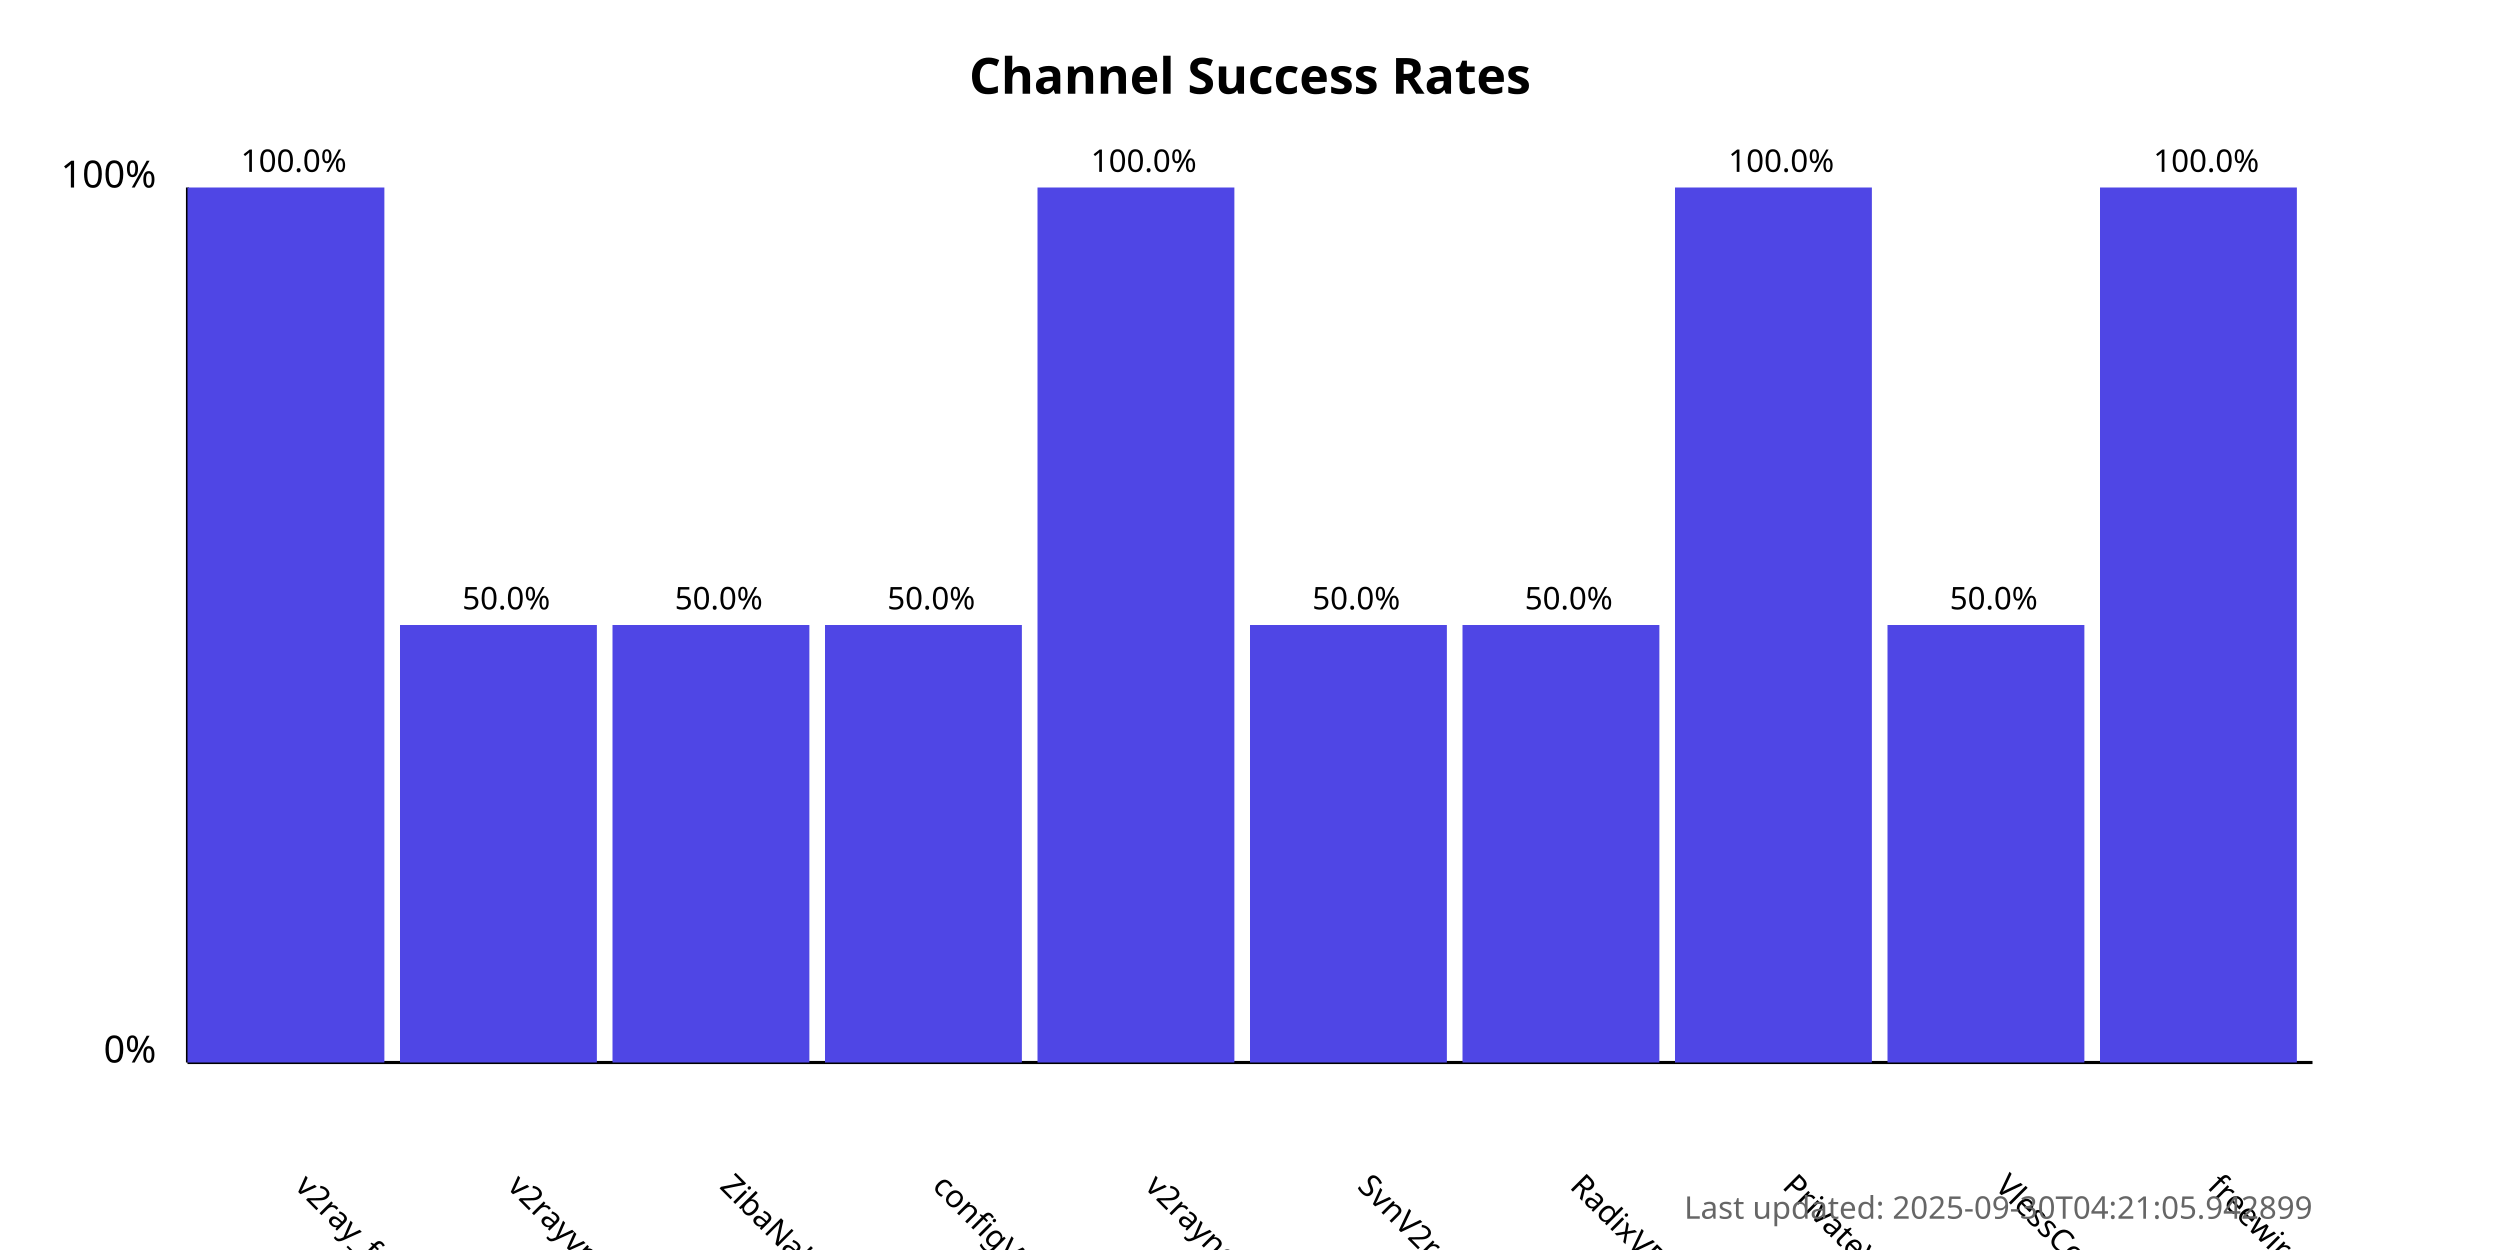
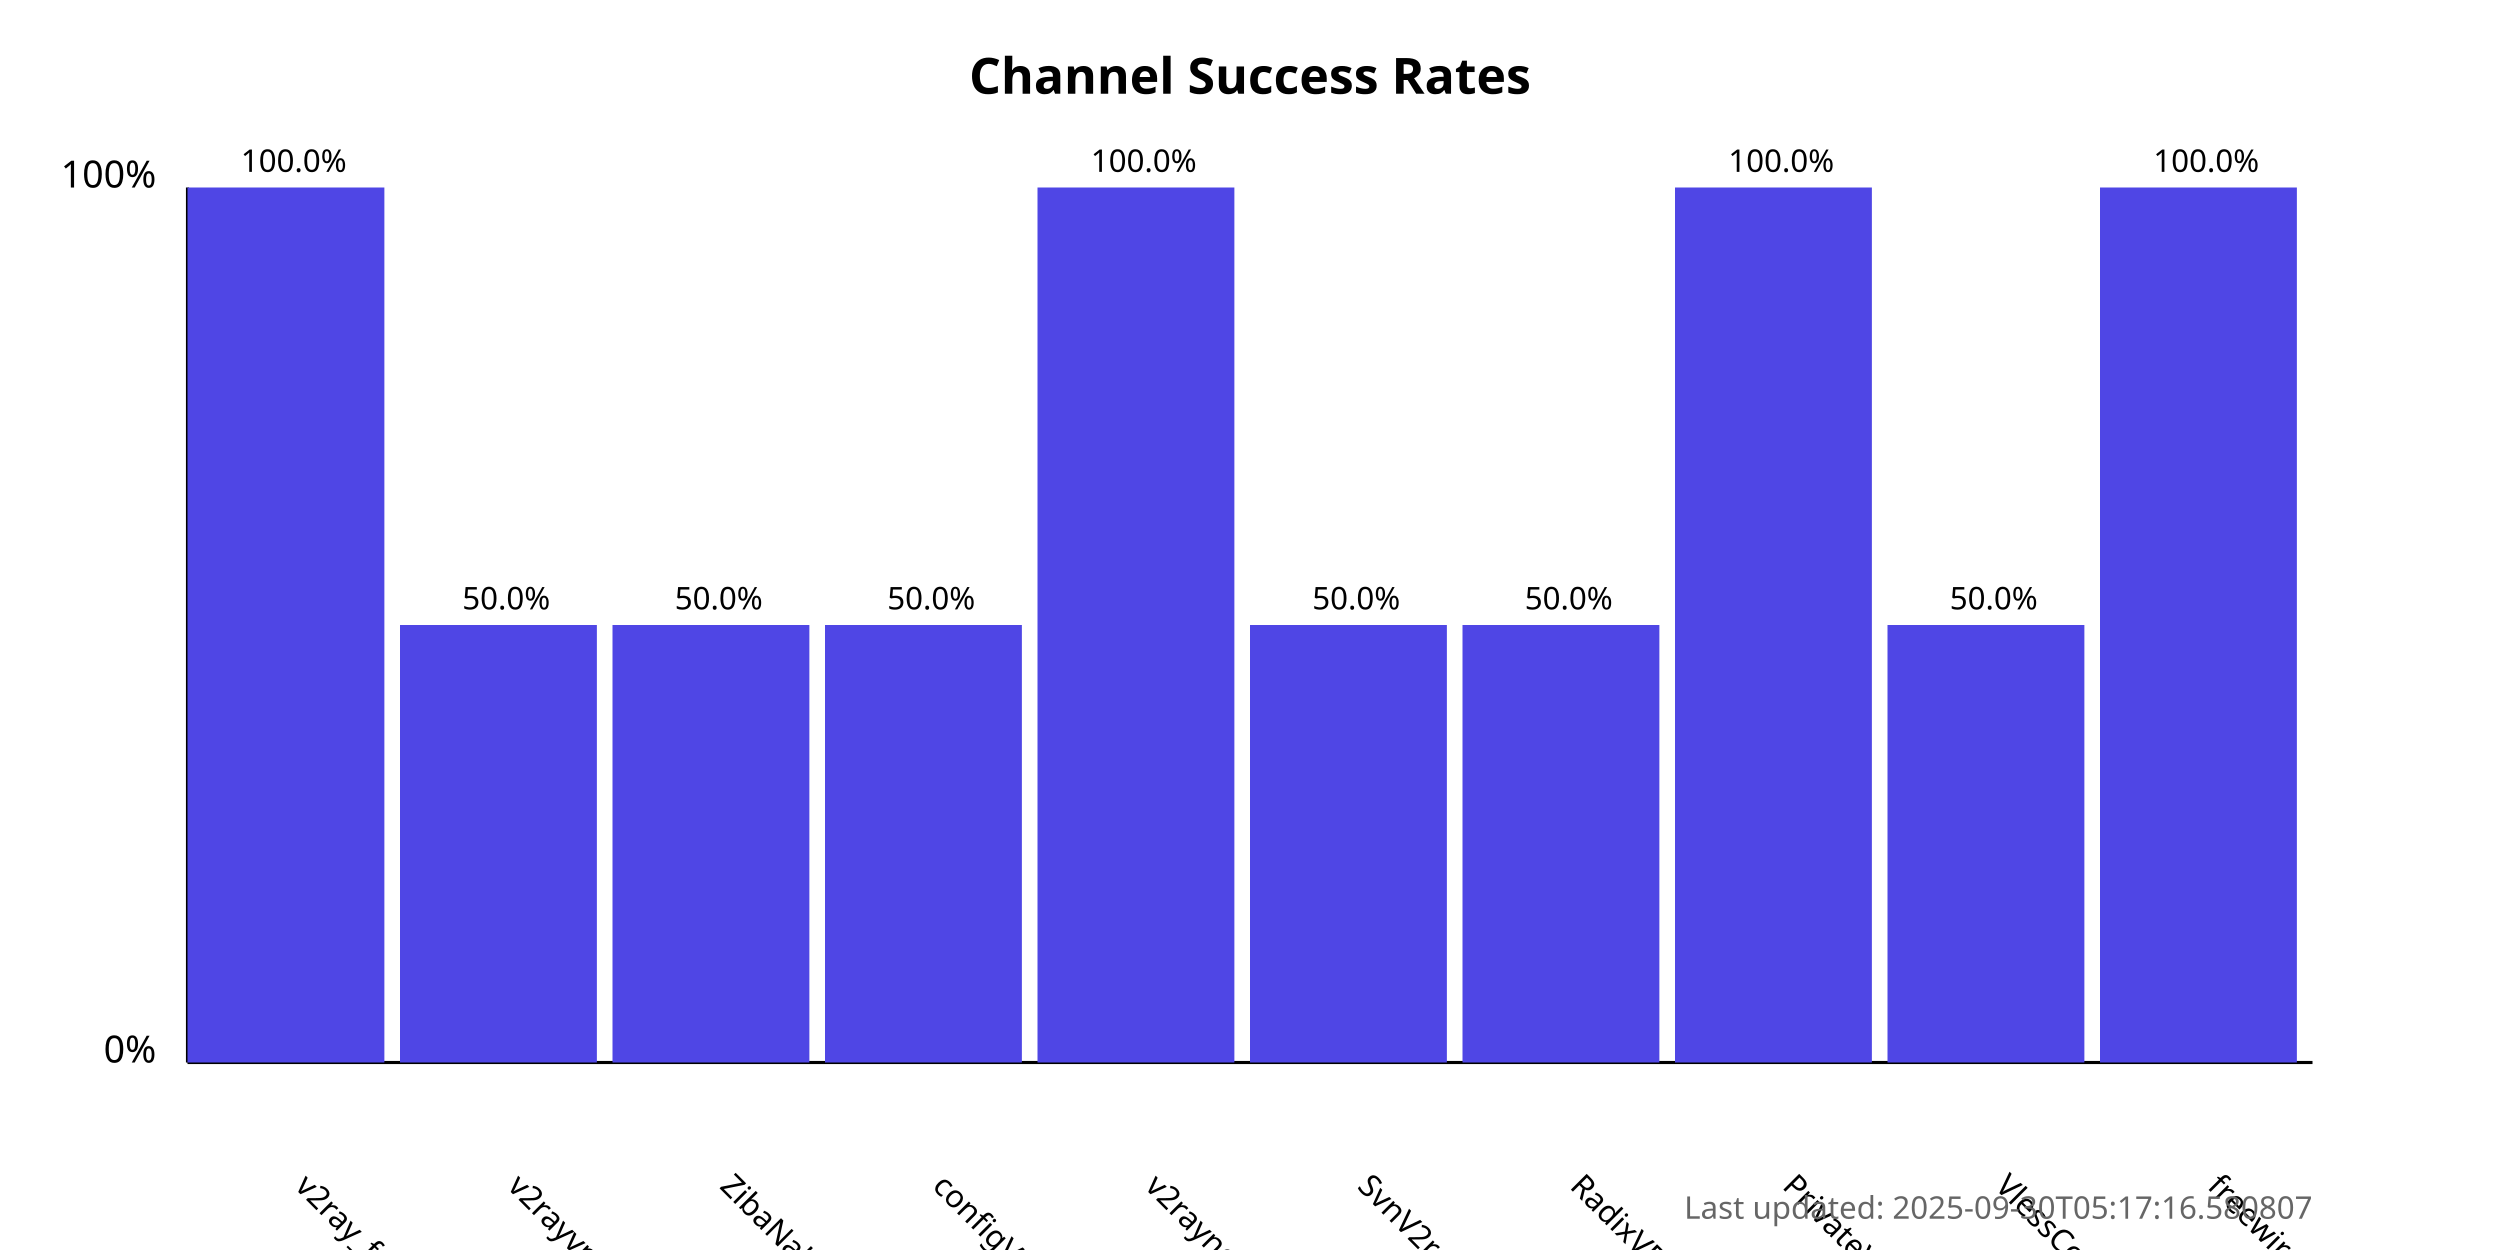
<svg xmlns="http://www.w3.org/2000/svg" width="800" height="400">
  <style>
            .chart-title { font: bold 16px sans-serif; }
            .axis-label { font: 12px sans-serif; }
            .tick-label { font: 10px sans-serif; }
            .bar { fill: #4f46e5; }
            .bar:hover { fill: #6366f1; }
            .timestamp { font: 10px sans-serif; fill: #666; }
        </style>
  <text x="400.0" y="30" text-anchor="middle" class="chart-title">
            Channel Success Rates
        </text>
  <line x1="60" y1="340" x2="60" y2="60" stroke="black" stroke-width="1" />
  <line x1="60" y1="340" x2="740" y2="340" stroke="black" stroke-width="1" />
  <text x="50" y="340" text-anchor="end" class="axis-label">0%</text>
  <text x="50" y="60" text-anchor="end" class="axis-label">100%</text>
  <g>
    <rect x="60" y="60.0" width="63.0" height="280.0" class="bar" />
    <text x="94.0" y="380" transform="rotate(45, 94.0, 380)" text-anchor="start" class="tick-label">
                v2ray_free_conf
            </text>
    <text x="94.0" y="55.0" text-anchor="middle" class="tick-label">
                100.0%
            </text>
  </g>
  <g>
    <rect x="128.0" y="200.0" width="63.0" height="140.0" class="bar" />
    <text x="162.0" y="380" transform="rotate(45, 162.0, 380)" text-anchor="start" class="tick-label">
                v2rayvpno
            </text>
    <text x="162.0" y="195.0" text-anchor="middle" class="tick-label">
                50.0%
            </text>
  </g>
  <g>
    <rect x="196.0" y="200.0" width="63.0" height="140.0" class="bar" />
    <text x="230.0" y="380" transform="rotate(45, 230.0, 380)" text-anchor="start" class="tick-label">
                ZibaNabz
            </text>
    <text x="230.0" y="195.0" text-anchor="middle" class="tick-label">
                50.0%
            </text>
  </g>
  <g>
    <rect x="264.0" y="200.0" width="63.0" height="140.0" class="bar" />
    <text x="298.0" y="380" transform="rotate(45, 298.0, 380)" text-anchor="start" class="tick-label">
                configV2rayForFree
            </text>
    <text x="298.0" y="195.0" text-anchor="middle" class="tick-label">
                50.0%
            </text>
  </g>
  <g>
    <rect x="332.0" y="60.0" width="63.0" height="280.0" class="bar" />
    <text x="366.0" y="380" transform="rotate(45, 366.0, 380)" text-anchor="start" class="tick-label">
                v2rayngvpn
            </text>
    <text x="366.0" y="55.0" text-anchor="middle" class="tick-label">
                100.0%
            </text>
  </g>
  <g>
    <rect x="400.0" y="200.0" width="63.0" height="140.0" class="bar" />
    <text x="434.0" y="380" transform="rotate(45, 434.0, 380)" text-anchor="start" class="tick-label">
                SvnV2ray
            </text>
    <text x="434.0" y="195.0" text-anchor="middle" class="tick-label">
                50.0%
            </text>
  </g>
  <g>
    <rect x="468.0" y="200.0" width="63.0" height="140.0" class="bar" />
    <text x="502.0" y="380" transform="rotate(45, 502.0, 380)" text-anchor="start" class="tick-label">
                RadixVPN
            </text>
    <text x="502.0" y="195.0" text-anchor="middle" class="tick-label">
                50.0%
            </text>
  </g>
  <g>
    <rect x="536.0" y="60.0" width="63.0" height="280.0" class="bar" />
    <text x="570.0" y="380" transform="rotate(45, 570.0, 380)" text-anchor="start" class="tick-label">
                PrivateVPNs
            </text>
    <text x="570.0" y="55.0" text-anchor="middle" class="tick-label">
                100.0%
            </text>
  </g>
  <g>
    <rect x="604.0" y="200.0" width="63.0" height="140.0" class="bar" />
    <text x="638.0" y="380" transform="rotate(45, 638.0, 380)" text-anchor="start" class="tick-label">
                VlessConfig
            </text>
    <text x="638.0" y="195.0" text-anchor="middle" class="tick-label">
                50.0%
            </text>
  </g>
  <g>
    <rect x="672.0" y="60.0" width="63.0" height="280.0" class="bar" />
    <text x="706.0" y="380" transform="rotate(45, 706.0, 380)" text-anchor="start" class="tick-label">
                freewireguard
            </text>
    <text x="706.0" y="55.0" text-anchor="middle" class="tick-label">
                100.0%
            </text>
  </g>
  <text x="740" y="390" text-anchor="end" class="timestamp">
-             Last updated: 2025-09-30T04:21:05.942899
+             Last updated: 2025-09-30T05:17:16.580807
        </text>
</svg>
